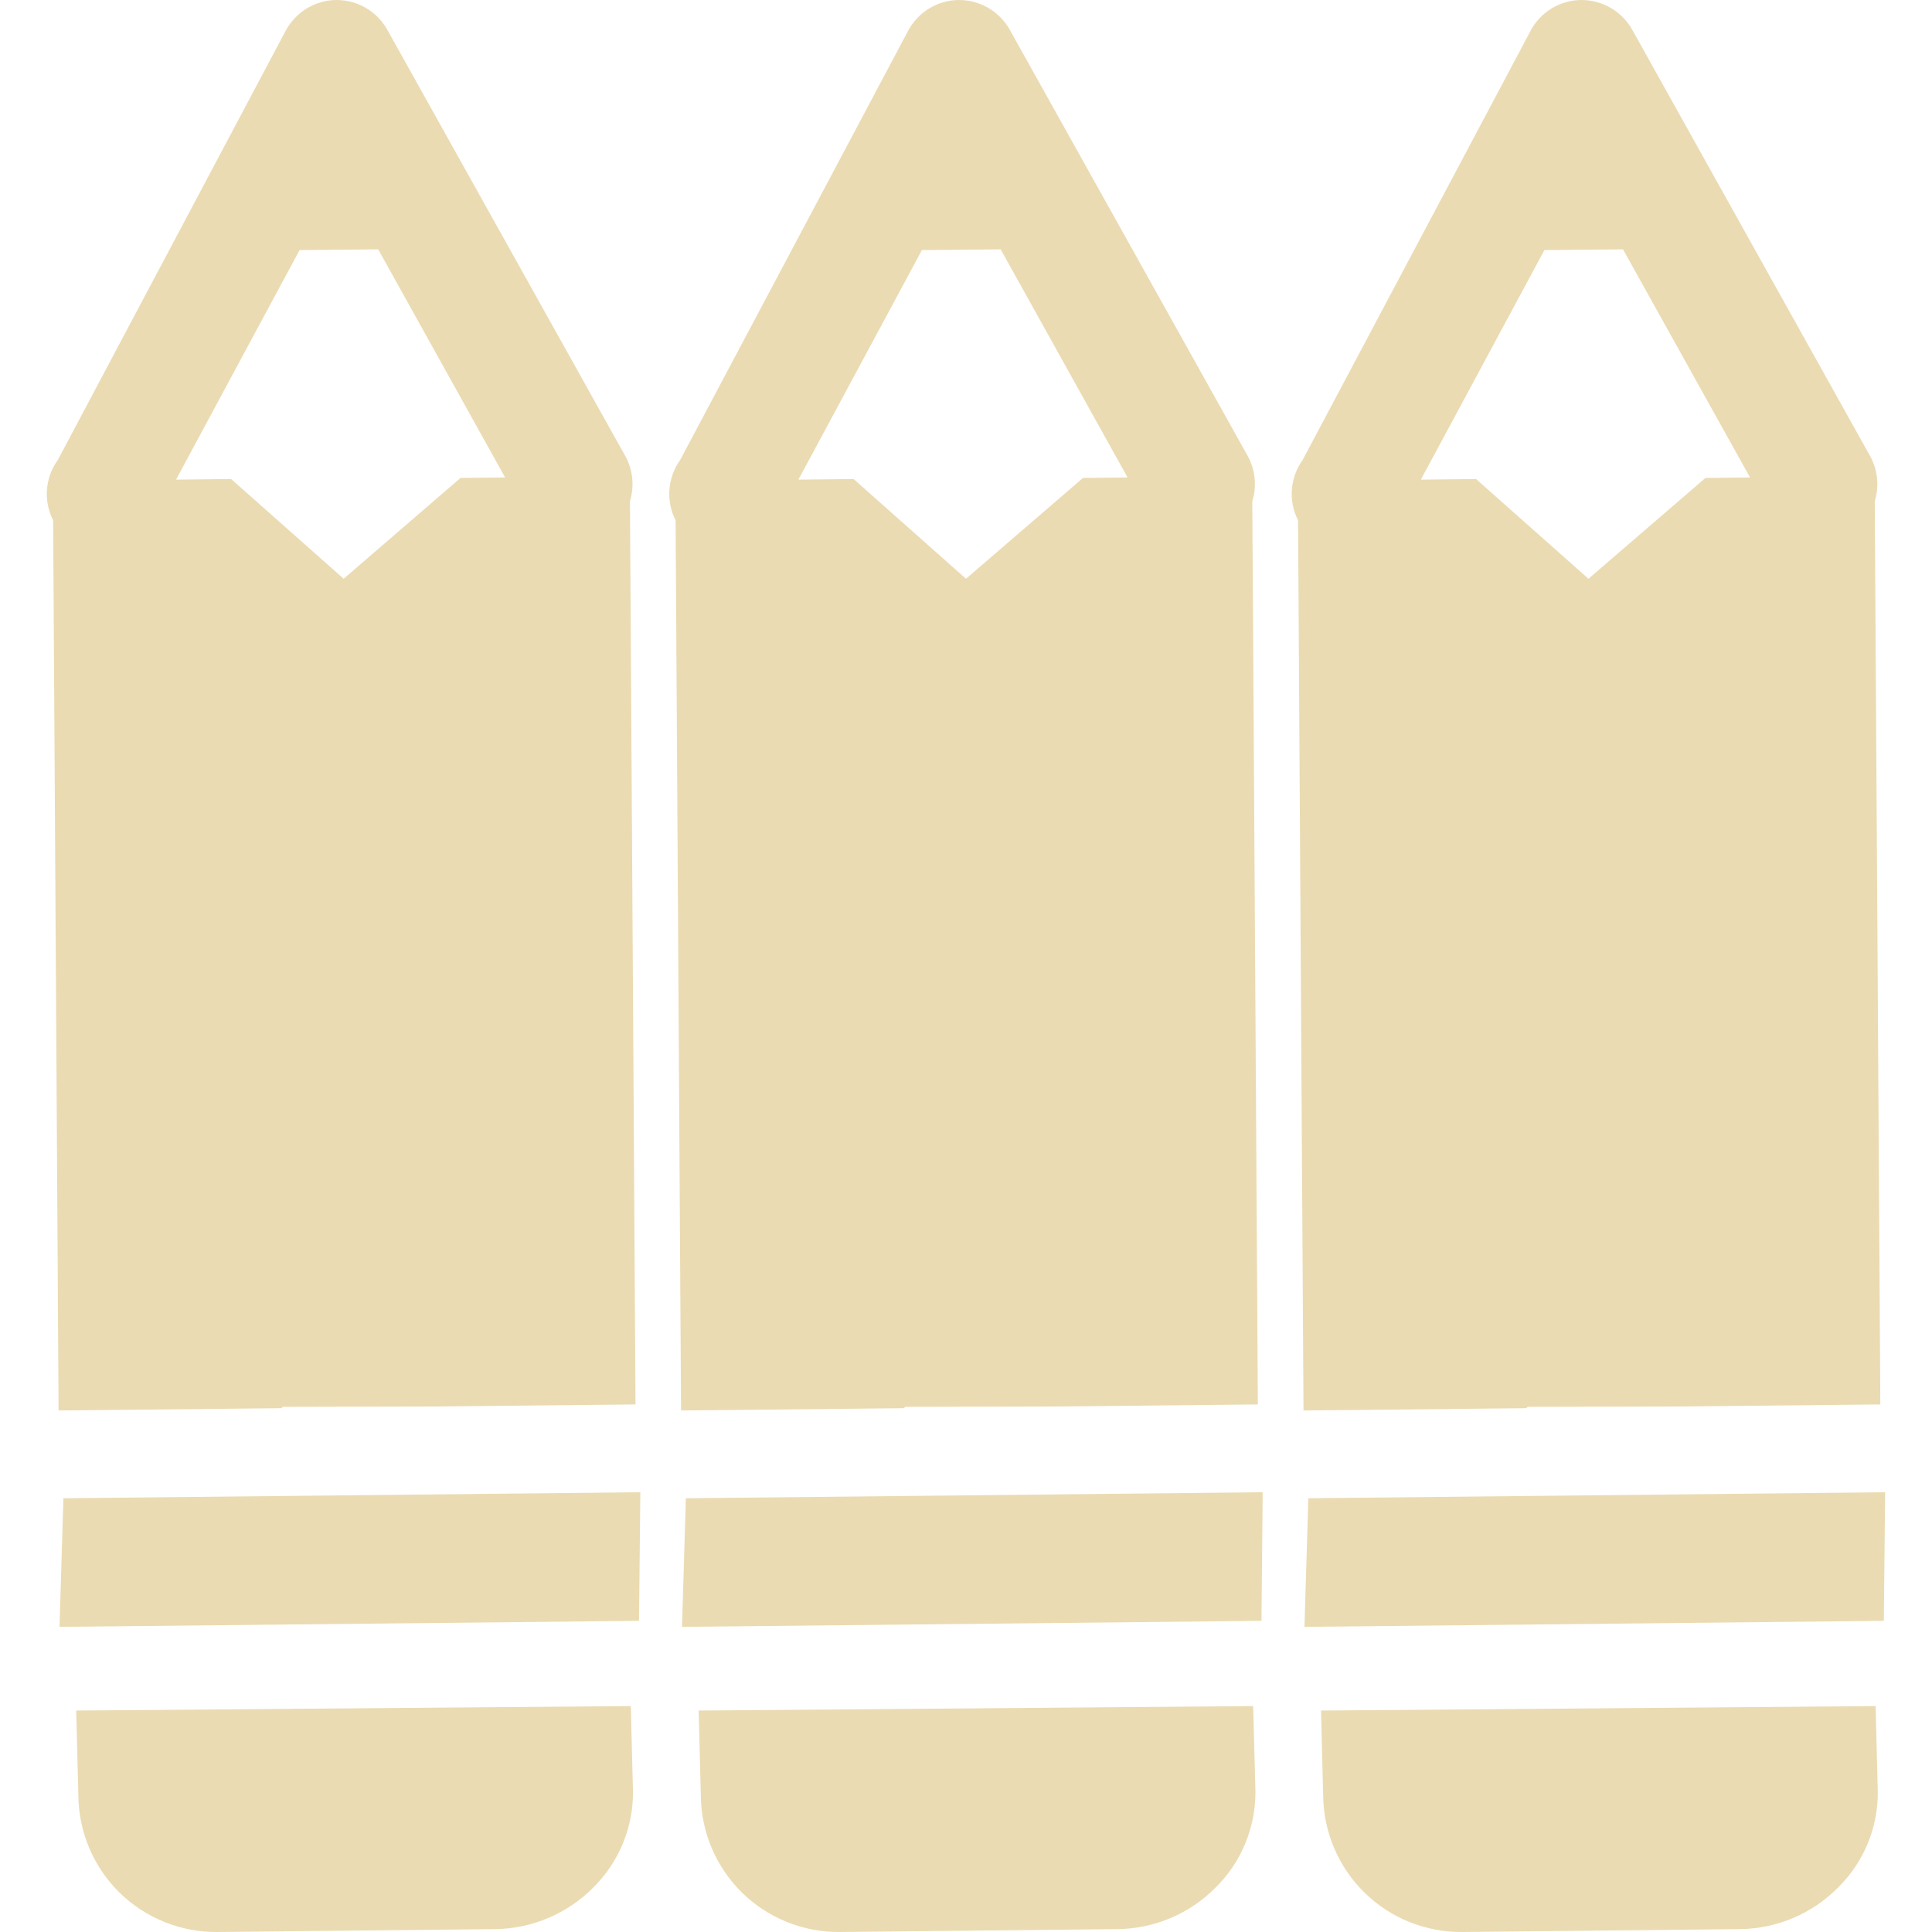
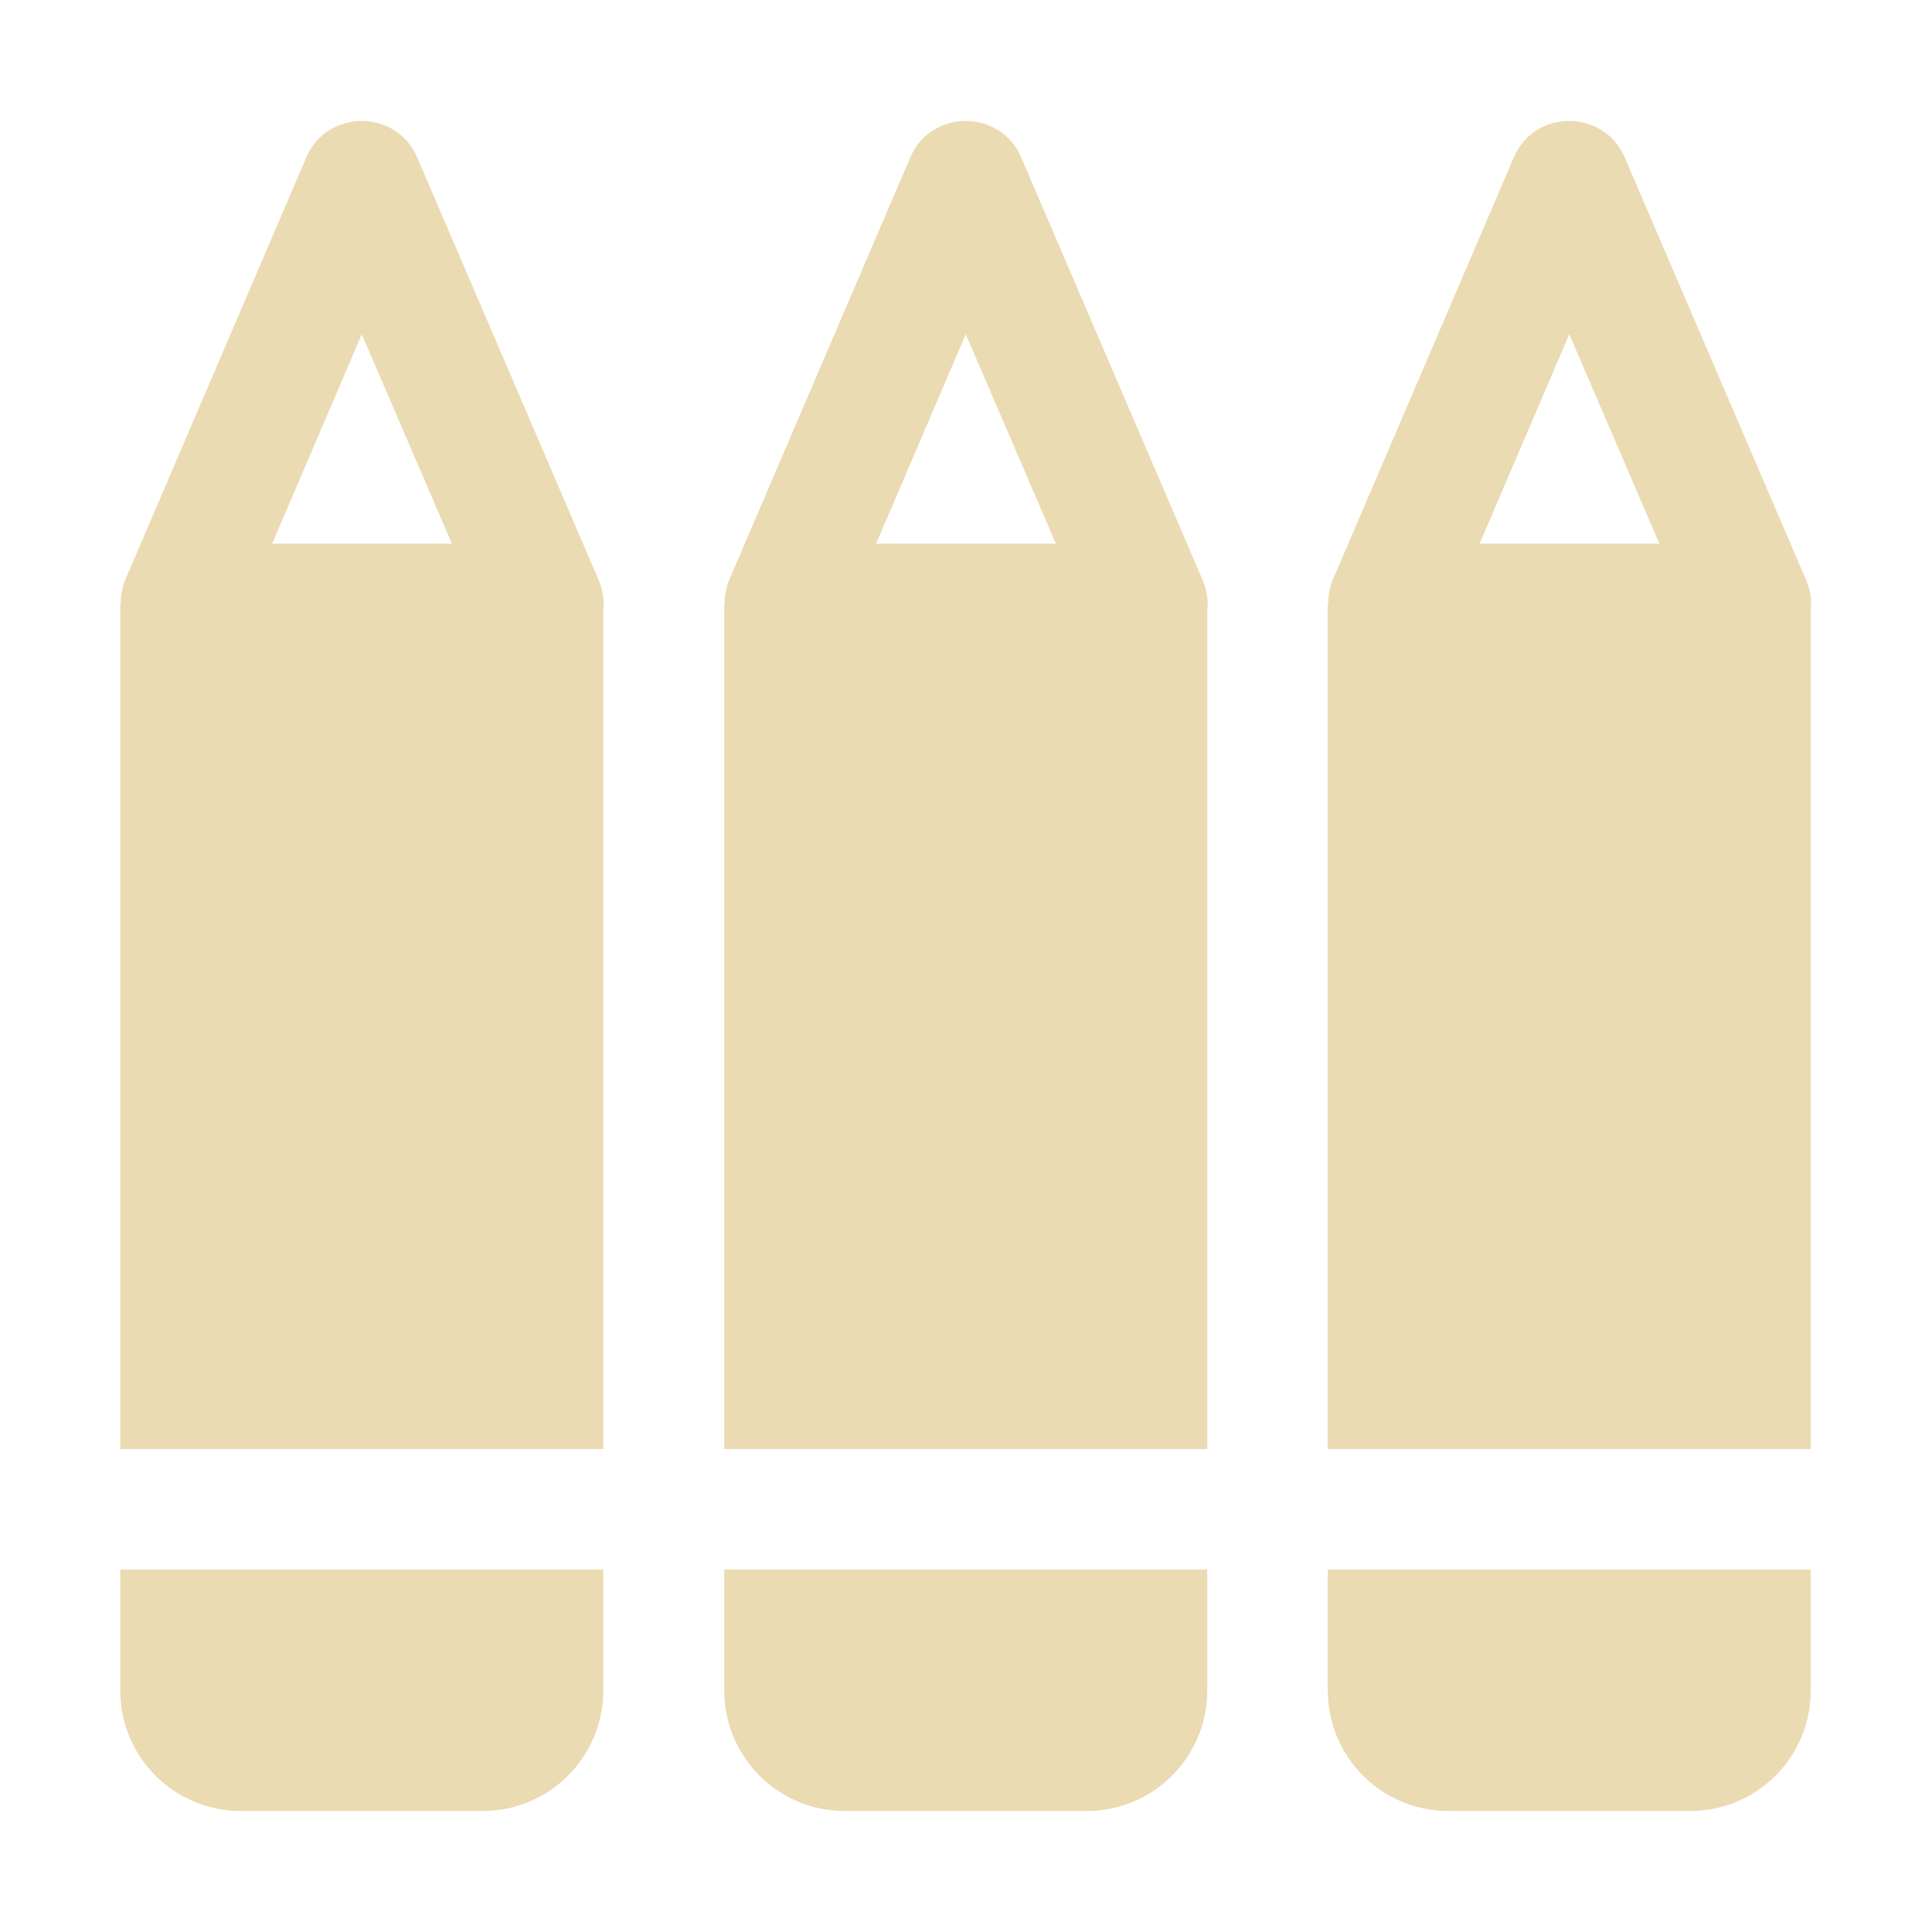
- <svg xmlns="http://www.w3.org/2000/svg" style="isolation:isolate" width="16" height="16" viewBox="0 0 16 16">
+ <svg xmlns="http://www.w3.org/2000/svg" width="16" height="16" version="1.1">
  <defs>
-     <style id="current-color-scheme" type="text/css">
-    .ColorScheme-Text { color:#ebdbb2; } .ColorScheme-Highlight { color:#458588; }
-   </style>
-     <linearGradient id="arrongin" x1="0%" x2="0%" y1="0%" y2="100%">
-       <stop offset="0%" style="stop-color:#d79921; stop-opacity:1" />
-       <stop offset="100%" style="stop-color:#b57614; stop-opacity:1" />
-     </linearGradient>
-     <linearGradient id="aurora" x1="0%" x2="0%" y1="0%" y2="100%">
-       <stop offset="0%" style="stop-color:#83a598; stop-opacity:1" />
-       <stop offset="100%" style="stop-color:#b16286; stop-opacity:1" />
-     </linearGradient>
-     <linearGradient id="fitdance" x1="0%" x2="0%" y1="0%" y2="100%">
-       <stop offset="0%" style="stop-color:#8ec07c; stop-opacity:1" />
-       <stop offset="100%" style="stop-color:#458588; stop-opacity:1" />
-     </linearGradient>
-     <linearGradient id="oomox" x1="0%" x2="0%" y1="0%" y2="100%">
-       <stop offset="0%" style="stop-color:#458588; stop-opacity:1" />
-       <stop offset="100%" style="stop-color:#928374; stop-opacity:1" />
-     </linearGradient>
-     <linearGradient id="rainblue" x1="0%" x2="0%" y1="0%" y2="100%">
-       <stop offset="0%" style="stop-color:#b8bb26; stop-opacity:1" />
-       <stop offset="100%" style="stop-color:#076678; stop-opacity:1" />
-     </linearGradient>
-     <linearGradient id="sunrise" x1="0%" x2="0%" y1="0%" y2="100%">
-       <stop offset="0%" style="stop-color: #fe8019; stop-opacity:1" />
-       <stop offset="100%" style="stop-color: #fabd2f; stop-opacity:1" />
-     </linearGradient>
-     <linearGradient id="telinkrin" x1="0%" x2="0%" y1="0%" y2="100%">
-       <stop offset="0%" style="stop-color: #83a598; stop-opacity:1" />
-       <stop offset="100%" style="stop-color: #83a598; stop-opacity:1" />
-     </linearGradient>
-     <linearGradient id="60spsycho" x1="0%" x2="0%" y1="0%" y2="100%">
-       <stop offset="0%" style="stop-color: #fb4934; stop-opacity:1" />
-       <stop offset="25%" style="stop-color: #fabd2f; stop-opacity:1" />
-       <stop offset="50%" style="stop-color: #fe8019; stop-opacity:1" />
-       <stop offset="100%" style="stop-color: #689d6a; stop-opacity:1" />
-     </linearGradient>
-     <linearGradient id="90ssummer" x1="0%" x2="0%" y1="0%" y2="100%">
-       <stop offset="0%" style="stop-color: #b16286; stop-opacity:1" />
-       <stop offset="20%" style="stop-color: #8ec07c; stop-opacity:1" />
-       <stop offset="50%" style="stop-color: #fabd2f; stop-opacity:1" />
-       <stop offset="100%" style="stop-color: #458588; stop-opacity:1" />
-     </linearGradient>
-     <linearGradient id="cyberneon" x1="0%" x2="0%" y1="0%" y2="100%">
-       <stop offset="0" style="stop-color:#83a598; stop-opacity:1" />
-       <stop offset="1" style="stop-color:#b16286; stop-opacity:1" />
-     </linearGradient>
+     <style type="text/css" id="current-color-scheme">.ColorScheme-Text { color:#ebdbb2; } .ColorScheme-Highlight { color:#458588; }</style>
  </defs>
-   <path style="fill:currentColor" class="ColorScheme-Text" fill-rule="evenodd" d="M 4.914 15.631 C 5.126 15.421 5.245 15.134 5.242 14.835 L 5.224 14.129 L 0.631 14.166 L 0.649 14.872 C 0.652 15.174 0.775 15.463 0.991 15.675 C 1.207 15.886 1.499 16.003 1.801 16 L 4.103 15.976 C 4.408 15.972 4.699 15.848 4.914 15.631 L 4.914 15.631 L 4.914 15.631 Z M 5.292 13.423 L 5.303 12.358 L 0.525 12.408 L 0.493 13.473 L 5.292 13.423 L 5.292 13.423 L 5.292 13.423 Z M 4.183 3.954 L 3.814 3.958 L 2.846 4.793 L 1.914 3.967 L 1.458 3.972 L 2.481 2.071 L 3.132 2.065 L 4.183 3.954 L 4.183 3.954 L 4.183 3.954 Z M 10.068 15.631 C 10.281 15.421 10.399 15.134 10.397 14.835 L 10.378 14.129 L 5.786 14.166 L 5.804 14.872 C 5.807 15.174 5.93 15.463 6.146 15.675 C 6.362 15.886 6.653 16.003 6.956 16 L 9.258 15.976 C 9.563 15.972 9.854 15.848 10.068 15.631 L 10.068 15.631 L 10.068 15.631 Z M 10.447 13.423 L 10.457 12.358 L 5.68 12.408 L 5.648 13.473 L 10.447 13.423 L 10.447 13.423 L 10.447 13.423 Z M 9.338 3.954 L 8.969 3.958 L 8 4.793 L 7.069 3.967 L 6.612 3.972 L 7.635 2.071 L 8.287 2.065 L 9.338 3.954 L 9.338 3.954 L 9.338 3.954 Z M 5.263 11.631 L 5.217 4.151 C 5.257 4.02 5.24 3.878 5.169 3.76 L 3.21 0.251 C 3.125 0.095 2.962 -0.001 2.784 0 C 2.607 0.002 2.445 0.102 2.363 0.26 L 0.479 3.809 C 0.373 3.955 0.358 4.148 0.44 4.309 L 0.485 11.681 L 2.331 11.662 L 2.342 11.651 L 3.591 11.648 L 5.263 11.631 L 5.263 11.631 L 5.263 11.631 Z M 10.417 11.631 L 10.371 4.151 C 10.412 4.02 10.394 3.878 10.324 3.76 L 8.365 0.251 C 8.28 0.095 8.116 -0.001 7.939 0 C 7.761 0.002 7.6 0.102 7.518 0.26 L 5.633 3.809 C 5.528 3.955 5.513 4.148 5.595 4.309 L 5.64 11.681 L 7.486 11.662 L 7.496 11.651 L 8.745 11.648 L 10.417 11.631 L 10.417 11.631 L 10.417 11.631 Z M 15.223 15.631 C 15.436 15.421 15.554 15.134 15.551 14.835 L 15.533 14.129 L 10.94 14.166 L 10.958 14.872 C 10.961 15.174 11.085 15.463 11.301 15.675 C 11.517 15.886 11.808 16.003 12.111 16 L 14.412 15.976 C 14.717 15.972 15.009 15.848 15.223 15.631 L 15.223 15.631 Z M 15.601 13.423 L 15.612 12.358 L 10.835 12.408 L 10.803 13.473 L 15.601 13.423 L 15.601 13.423 Z M 14.493 3.954 L 14.124 3.958 L 13.155 4.793 L 12.224 3.967 L 11.767 3.972 L 12.79 2.071 L 13.441 2.065 L 14.493 3.954 L 14.493 3.954 Z M 15.572 11.631 L 15.526 4.151 C 15.566 4.02 15.549 3.878 15.478 3.76 L 13.52 0.251 C 13.435 0.095 13.271 -0.001 13.093 0 C 12.916 0.002 12.754 0.102 12.673 0.26 L 10.788 3.809 C 10.683 3.955 10.668 4.148 10.75 4.309 L 10.795 11.681 L 12.64 11.662 L 12.651 11.651 L 13.9 11.648 L 15.572 11.631 L 15.572 11.631 Z" />
+   <path class="ColorScheme-Text" fill="currentColor" d="m2.537 1.303-1.5 3.5c-0.026 0.063-0.038 0.13-0.037 0.197h-0.004v7h4v-6.941c0.01-0.086-0.003-0.173-0.037-0.252l-1.504-3.504c-0.172-0.401-0.746-0.402-0.918-3e-4zm5.002 0-1.5 3.5c-0.026 0.063-0.038 0.13-0.037 0.197h-0.004v7h4v-6.941c0.01-0.086-0.003-0.173-0.037-0.252l-1.504-3.504c-0.172-0.401-0.746-0.402-0.918-3e-4zm4.998 0-1.5 3.5c-0.026 0.063-0.038 0.13-0.037 0.197h-0.004v7h4v-6.941c0.01-0.086-0.003-0.173-0.037-0.252l-1.504-3.504c-0.172-0.401-0.746-0.402-0.918-3e-4zm-9.541 1.465 0.746 1.734h-1.488l0.742-1.734zm5.002 0 0.746 1.734h-1.488l0.742-1.734zm4.998 0 0.746 1.734h-1.488l0.742-1.734zm-12 10.23v1c0 0.554 0.446 1 1 1h2c0.554 0 1-0.446 1-1v-1zm5.002 0v1c0 0.554 0.446 1 1 1h2c0.554 0 1-0.446 1-1v-1zm4.998 0v1c0 0.554 0.446 1 1 1h2c0.554 0 1-0.446 1-1v-1z" />
</svg>
